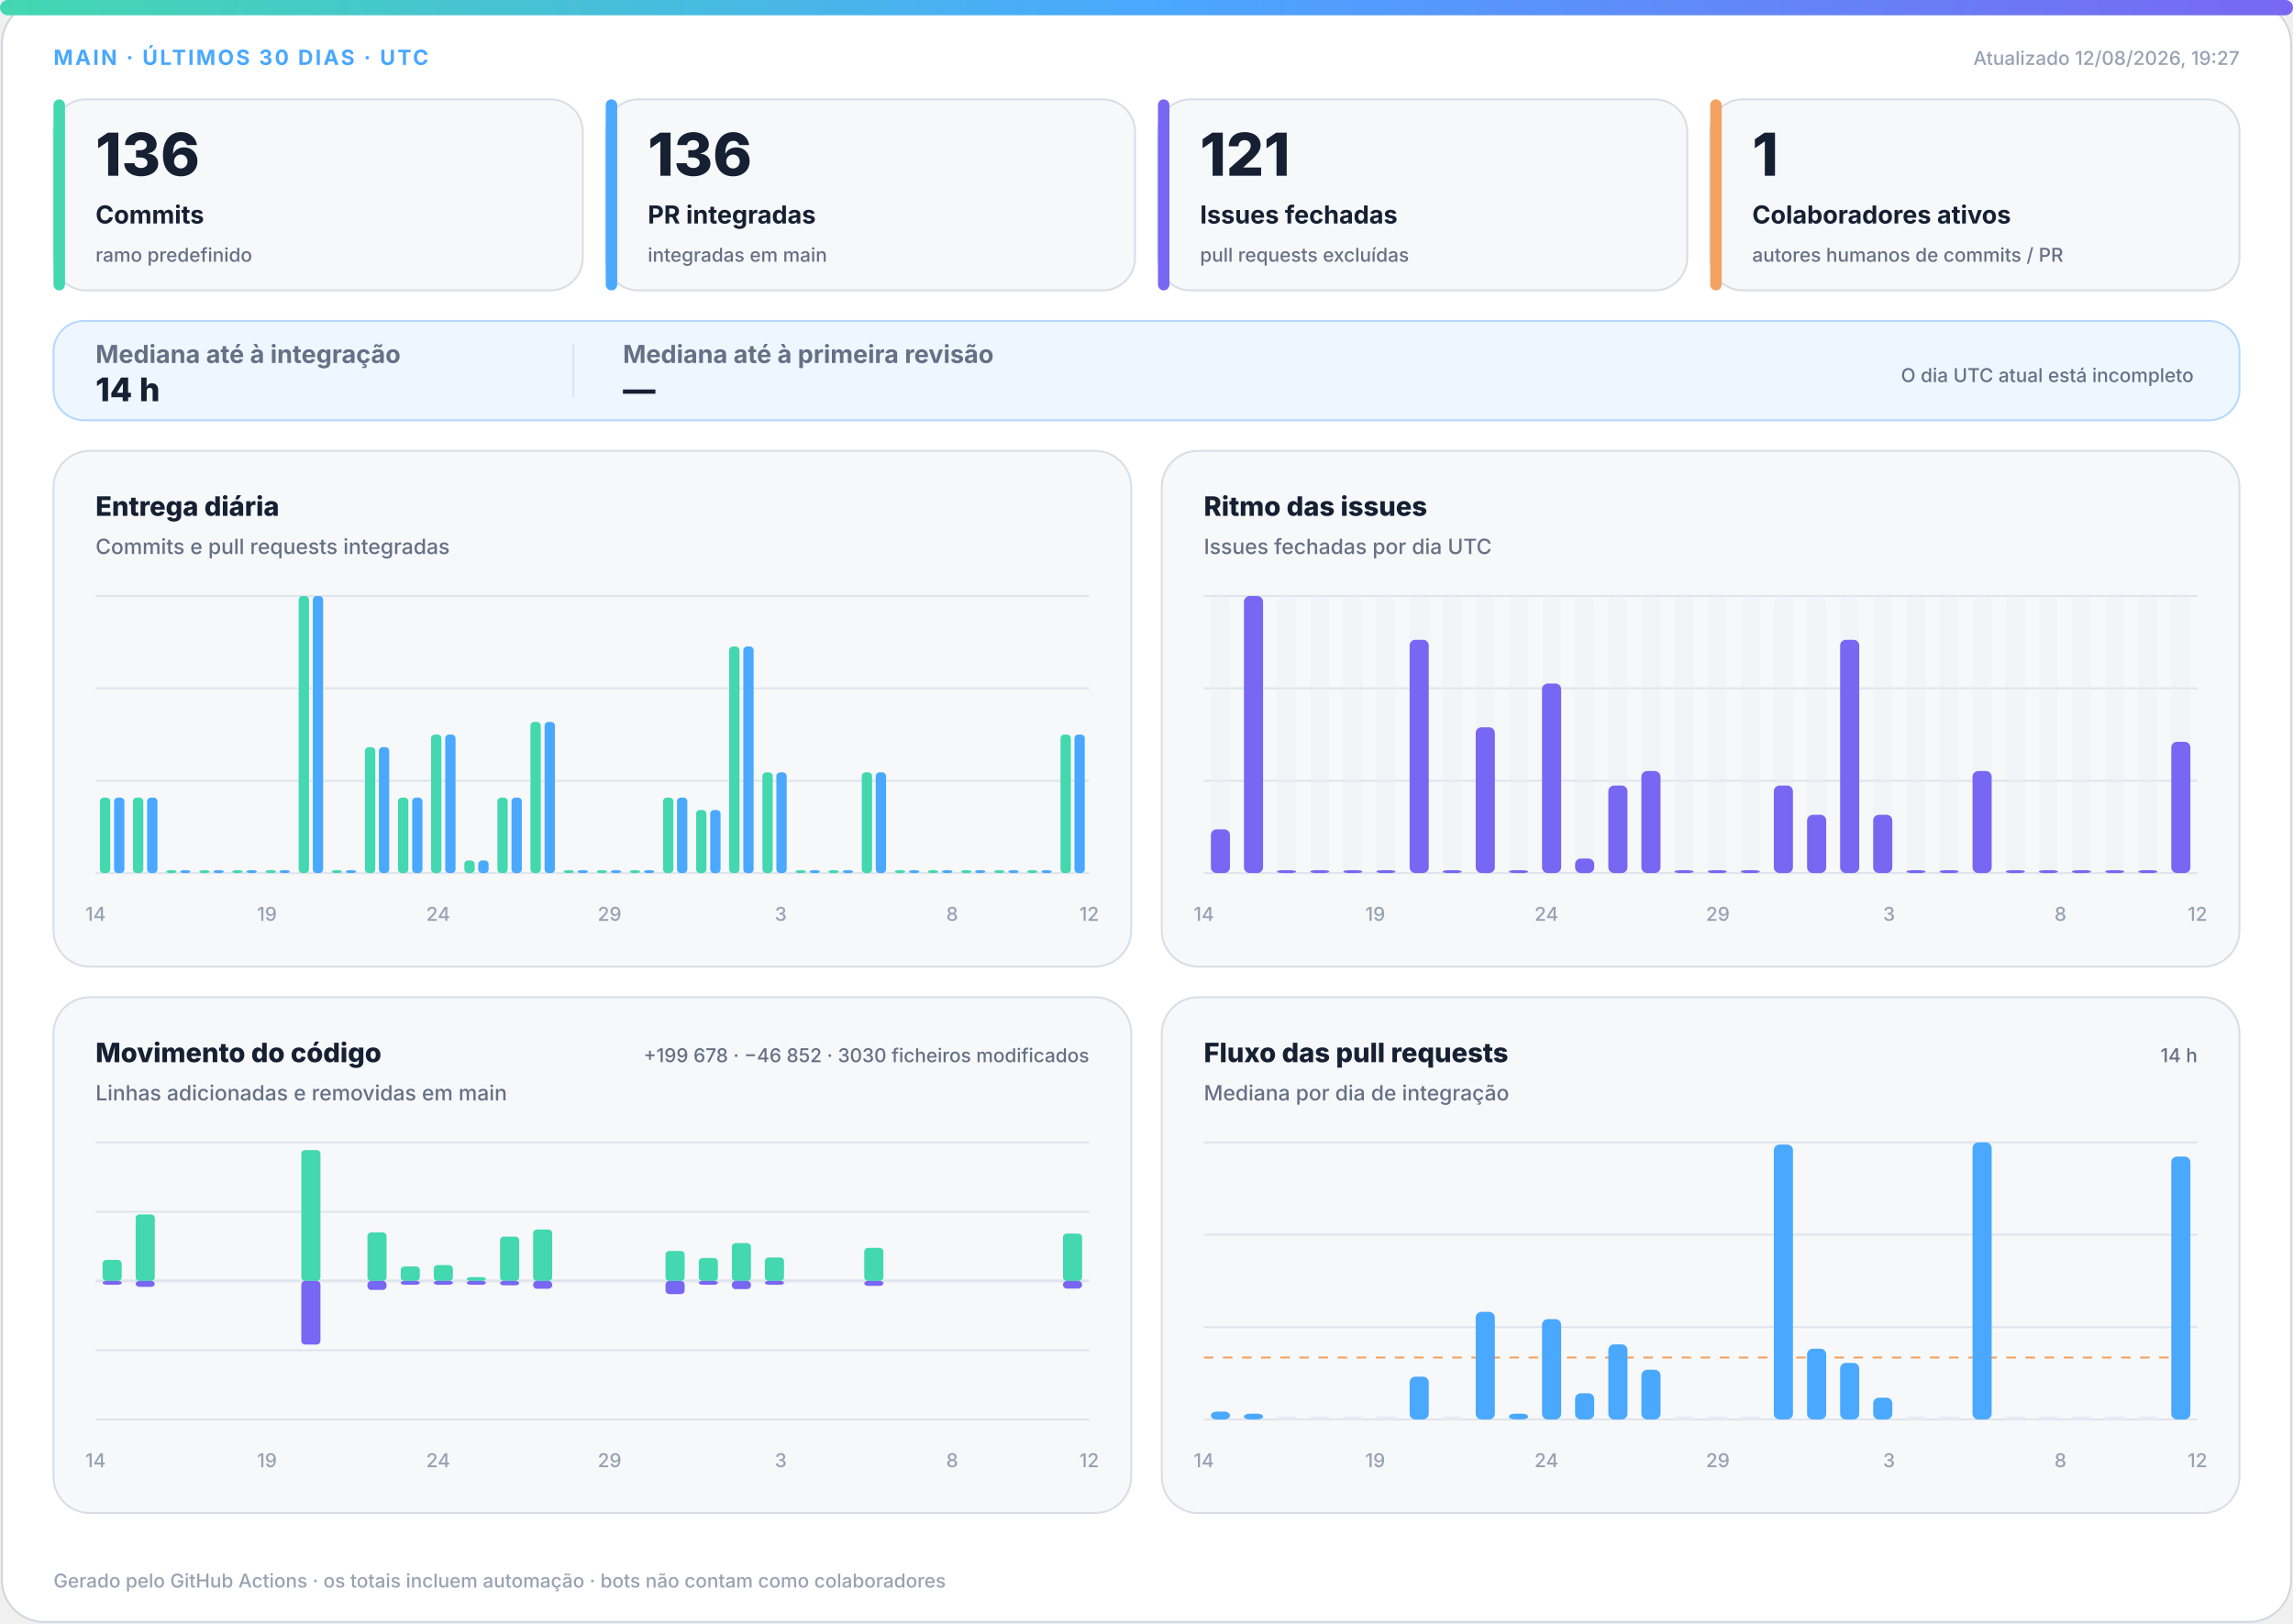
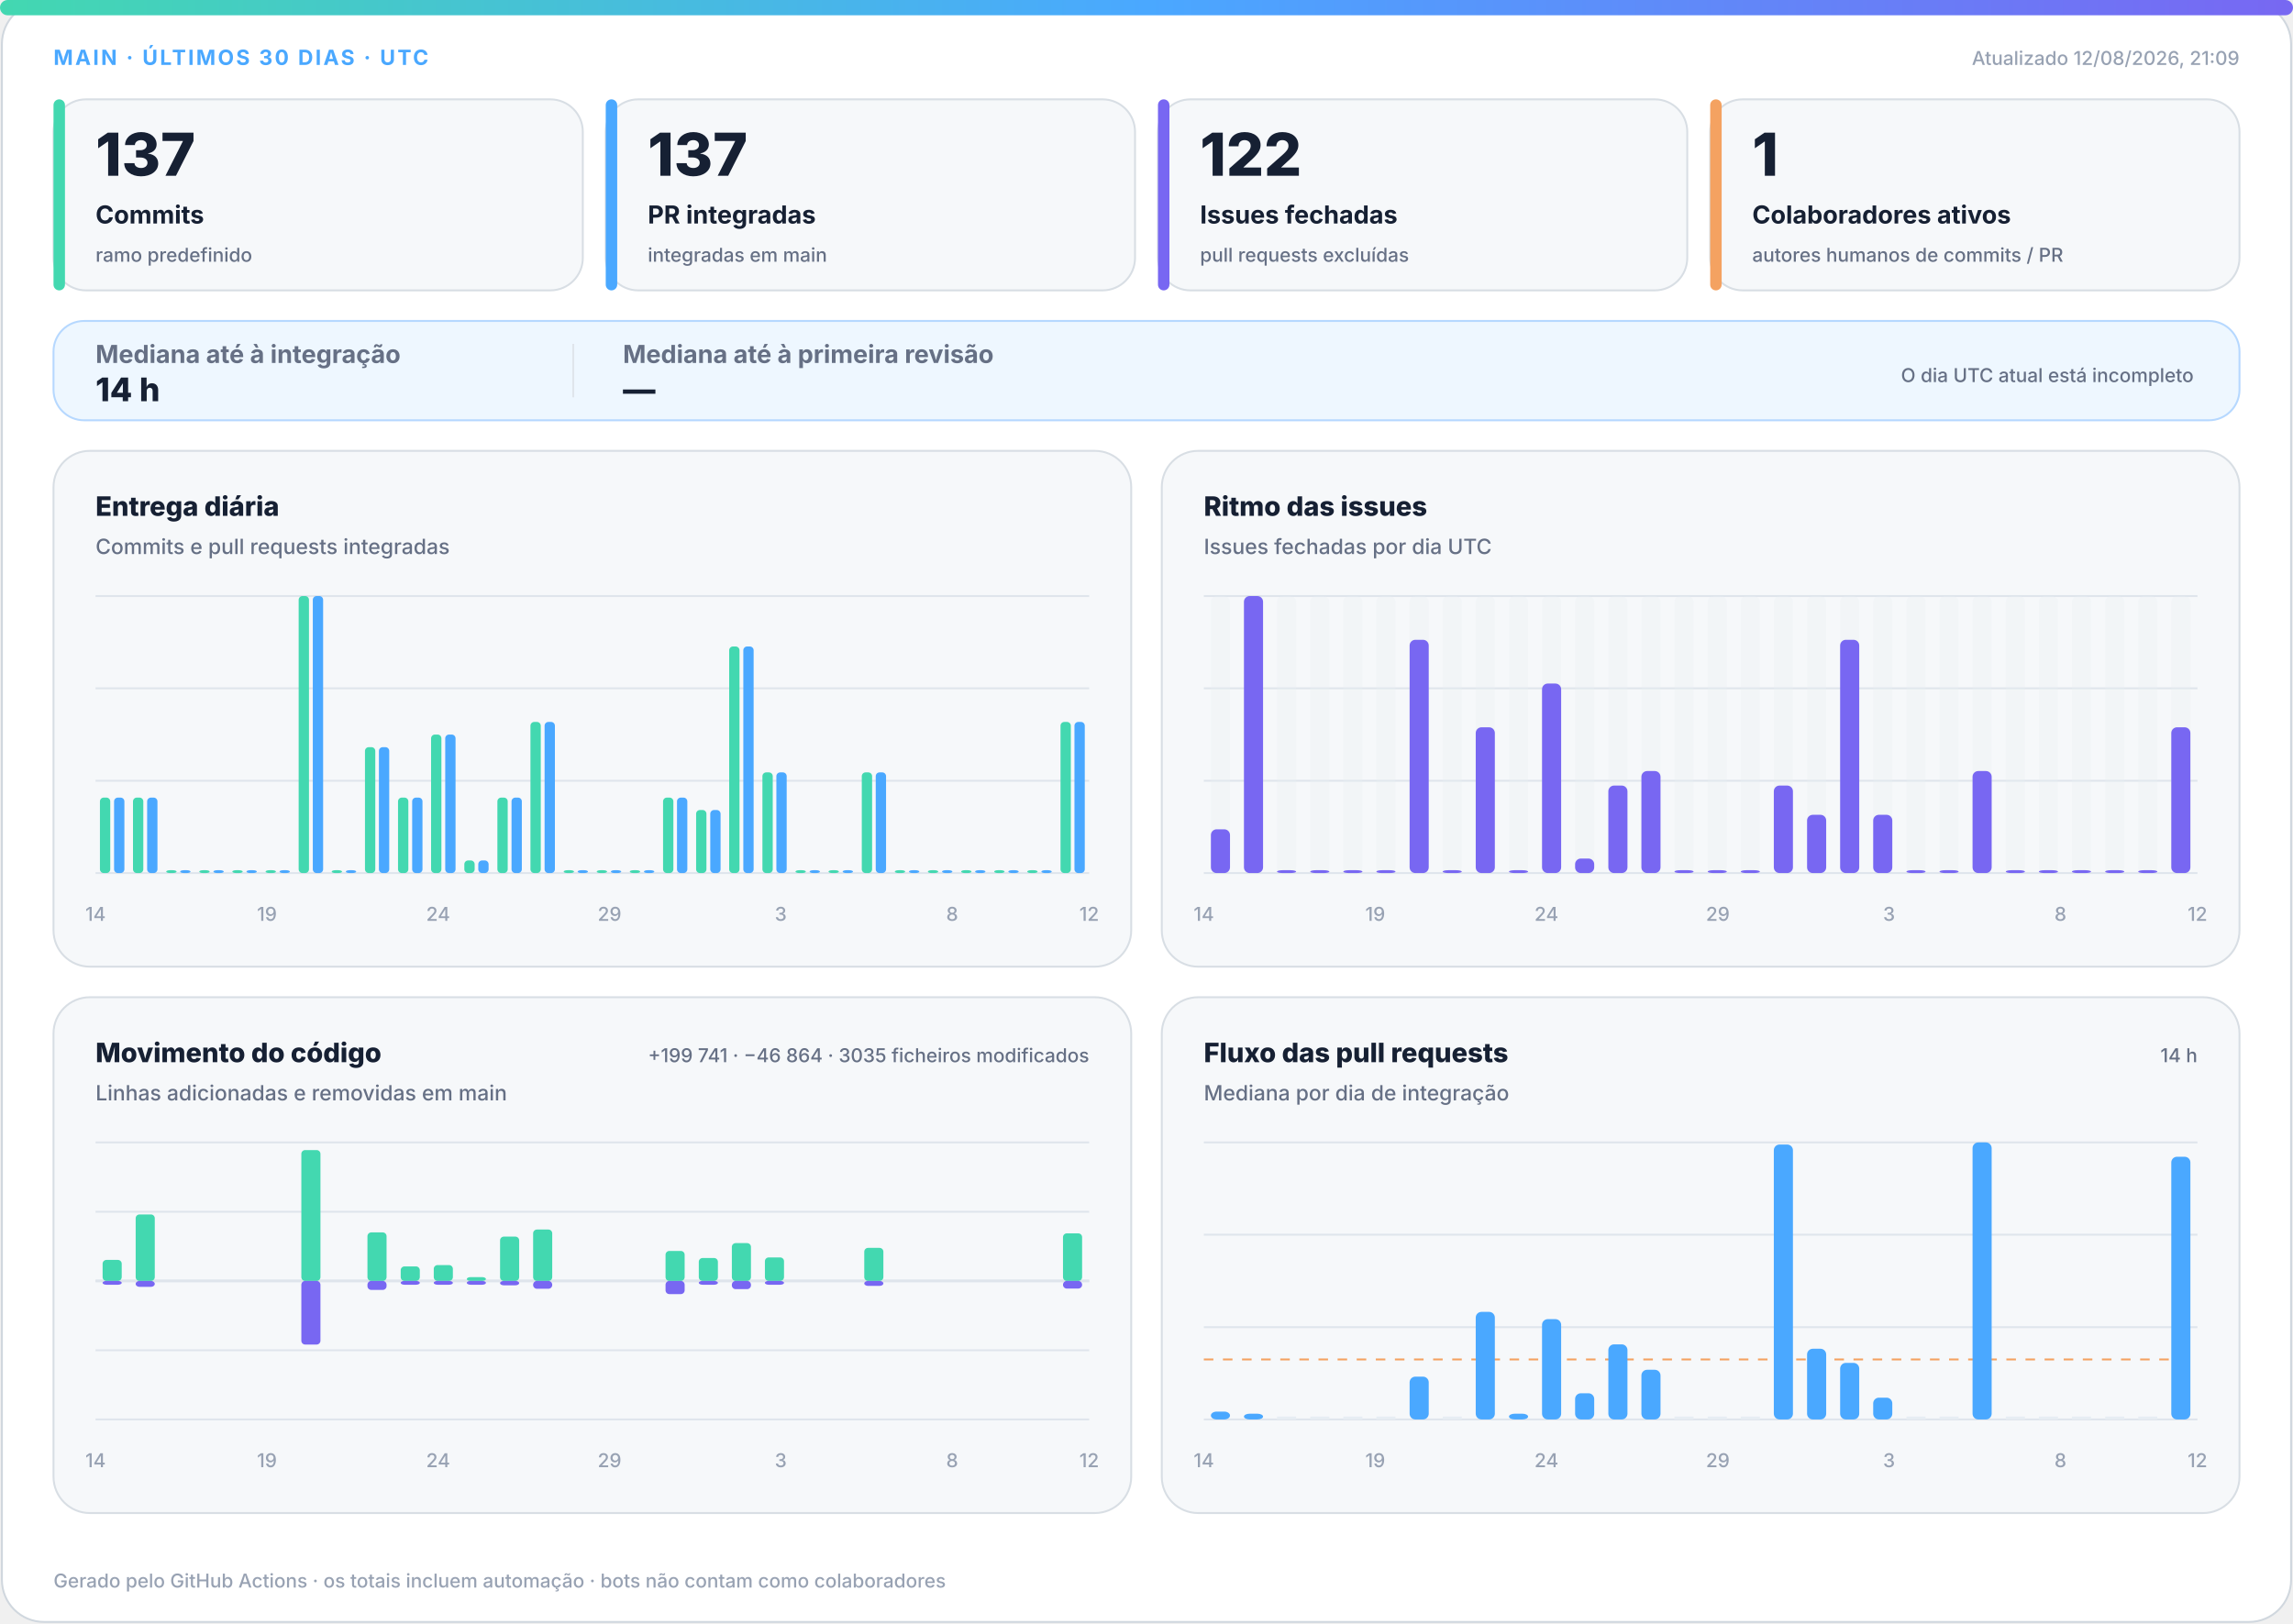
<svg xmlns="http://www.w3.org/2000/svg" width="1200" height="850" viewBox="0 0 1200 850" role="img" aria-labelledby="title desc">
  <defs>
    <linearGradient id="accent" x1="0" y1="0" x2="1" y2="0">
      <stop offset="0%" stop-color="#43d8b0" />
      <stop offset="50%" stop-color="#4aa8ff" />
      <stop offset="100%" stop-color="#7867f2" />
    </linearGradient>
    <linearGradient id="soft" x1="0" y1="0" x2="1" y2="1">
      <stop offset="0%" stop-color="#43d8b0" stop-opacity=".18" />
      <stop offset="100%" stop-color="#7867f2" stop-opacity=".12" />
    </linearGradient>
  </defs>
  <style>
.bg{fill:#fff;stroke:#d0d7de}.surface{fill:#f6f8fa;stroke:#d8dee4}.strong{fill:#eef7ff;stroke:#b6d8ff}.ink{fill:#162033}.muted{fill:#667085}.faint{fill:#98a2b3}.grid{stroke:#dfe5ec}.track{fill:#e7edf3}
.meta{font:750 11px -apple-system,BlinkMacSystemFont,"Segoe UI",sans-serif;letter-spacing:1.1px}.value{font:820 31px -apple-system,BlinkMacSystemFont,"Segoe UI",sans-serif}.label{font:720 13px -apple-system,BlinkMacSystemFont,"Segoe UI",sans-serif}.scope{font:520 10px -apple-system,BlinkMacSystemFont,"Segoe UI",sans-serif}.chart-title{font:760 14px -apple-system,BlinkMacSystemFont,"Segoe UI",sans-serif}.chart-subtitle{font:520 11px -apple-system,BlinkMacSystemFont,"Segoe UI",sans-serif}.small{font:540 10px -apple-system,BlinkMacSystemFont,"Segoe UI",sans-serif}.flow-value{font:780 17px -apple-system,BlinkMacSystemFont,"Segoe UI",sans-serif}
@media(prefers-color-scheme:dark){.bg{fill:#0d1117;stroke:#30363d}.surface{fill:#161b22;stroke:#30363d}.strong{fill:#10263a;stroke:#244d70}.ink{fill:#f0f6fc}.muted{fill:#a7b0bc}.faint{fill:#7d8590}.grid{stroke:#30363d}.track{fill:#27313d}}
</style>
  <rect class="bg" x="1" y="1" width="1198" height="848" rx="22" />
  <rect x="0" y="0" width="1200" height="8" rx="4" fill="url(#accent)" />
  <text class="meta" x="28" y="34" fill="#4aa8ff">MAIN · ÚLTIMOS 30 DIAS · UTC</text>
-   <text class="small faint" x="1172" y="34" text-anchor="end">Atualizado 12/08/2026, 19:27</text>
+   <text class="small faint" x="1172" y="34" text-anchor="end">Atualizado 12/08/2026, 21:09</text>
  <g>
    <rect class="surface" x="28" y="52" width="277" height="100" rx="17" />
    <rect x="28" y="52" width="6" height="100" rx="3" fill="#43d8b0" />
-     <text class="value ink" x="50" y="92" style="font-size:31px">136</text>
+     <text class="value ink" x="50" y="92" style="font-size:31px">137</text>
    <text class="label ink" x="50" y="117" style="font-size:13px">Commits</text>
    <text class="scope muted" x="50" y="137" style="font-size:10px">ramo predefinido</text>
  </g>
  <g>
    <rect class="surface" x="317" y="52" width="277" height="100" rx="17" />
    <rect x="317" y="52" width="6" height="100" rx="3" fill="#4aa8ff" />
-     <text class="value ink" x="339" y="92" style="font-size:31px">136</text>
+     <text class="value ink" x="339" y="92" style="font-size:31px">137</text>
    <text class="label ink" x="339" y="117" style="font-size:13px">PR integradas</text>
    <text class="scope muted" x="339" y="137" style="font-size:10px">integradas em main</text>
  </g>
  <g>
    <rect class="surface" x="606" y="52" width="277" height="100" rx="17" />
    <rect x="606" y="52" width="6" height="100" rx="3" fill="#7867f2" />
-     <text class="value ink" x="628" y="92" style="font-size:31px">121</text>
+     <text class="value ink" x="628" y="92" style="font-size:31px">122</text>
    <text class="label ink" x="628" y="117" style="font-size:13px">Issues fechadas</text>
    <text class="scope muted" x="628" y="137" style="font-size:10px">pull requests excluídas</text>
  </g>
  <g>
    <rect class="surface" x="895" y="52" width="277" height="100" rx="17" />
    <rect x="895" y="52" width="6" height="100" rx="3" fill="#f4a261" />
    <text class="value ink" x="917" y="92" style="font-size:31px">1</text>
    <text class="label ink" x="917" y="117" style="font-size:13px">Colaboradores ativos</text>
    <text class="scope muted" x="917" y="137" style="font-size:10px">autores humanos de commits / PR</text>
  </g>
  <g>
    <rect class="strong" x="28" y="168" width="1144" height="52" rx="16" fill="url(#soft)" />
    <text class="label muted" x="50" y="190">Mediana até à integração</text>
    <text class="flow-value ink" x="50" y="210">14 h</text>
    <line class="grid" x1="300" y1="180" x2="300" y2="208" />
    <text class="label muted" x="326" y="190">Mediana até à primeira revisão</text>
    <text class="flow-value ink" x="326" y="210">—</text>
    <text class="scope muted" x="1148" y="200" text-anchor="end">O dia UTC atual está incompleto</text>
  </g>
  <g>
    <rect class="surface" x="28" y="236" width="564" height="270" rx="19" />
    <text class="chart-title ink" x="50" y="270">Entrega diária</text>
    <text class="chart-subtitle muted" x="50" y="290">Commits e pull requests integradas</text>
    <line class="grid" x1="50" y1="312.0" x2="570" y2="312.0" />
    <line class="grid" x1="50" y1="360.3" x2="570" y2="360.3" />
    <line class="grid" x1="50" y1="408.7" x2="570" y2="408.7" />
    <line class="grid" x1="50" y1="457.0" x2="570" y2="457.0" />
    <rect x="52.3" y="417.5" width="5.4" height="39.5" rx="2" fill="#43d8b0" />
    <rect x="59.7" y="417.5" width="5.4" height="39.5" rx="2" fill="#4aa8ff" />
    <rect x="69.6" y="417.5" width="5.4" height="39.5" rx="2" fill="#43d8b0" />
    <rect x="77.0" y="417.5" width="5.4" height="39.5" rx="2" fill="#4aa8ff" />
    <rect x="87.0" y="455.5" width="5.4" height="1.5" rx="2" fill="#43d8b0" />
    <rect x="94.3" y="455.5" width="5.4" height="1.5" rx="2" fill="#4aa8ff" />
    <rect x="104.3" y="455.5" width="5.4" height="1.5" rx="2" fill="#43d8b0" />
    <rect x="111.7" y="455.5" width="5.4" height="1.5" rx="2" fill="#4aa8ff" />
    <rect x="121.6" y="455.5" width="5.4" height="1.5" rx="2" fill="#43d8b0" />
    <rect x="129.0" y="455.5" width="5.4" height="1.5" rx="2" fill="#4aa8ff" />
    <rect x="139.0" y="455.5" width="5.4" height="1.5" rx="2" fill="#43d8b0" />
    <rect x="146.3" y="455.5" width="5.4" height="1.5" rx="2" fill="#4aa8ff" />
    <rect x="156.3" y="312.0" width="5.4" height="145.0" rx="2" fill="#43d8b0" />
    <rect x="163.7" y="312.0" width="5.4" height="145.0" rx="2" fill="#4aa8ff" />
    <rect x="173.6" y="455.5" width="5.4" height="1.5" rx="2" fill="#43d8b0" />
    <rect x="181.0" y="455.5" width="5.4" height="1.5" rx="2" fill="#4aa8ff" />
    <rect x="191.0" y="391.1" width="5.4" height="65.9" rx="2" fill="#43d8b0" />
    <rect x="198.3" y="391.1" width="5.4" height="65.9" rx="2" fill="#4aa8ff" />
    <rect x="208.3" y="417.5" width="5.4" height="39.5" rx="2" fill="#43d8b0" />
    <rect x="215.7" y="417.5" width="5.4" height="39.5" rx="2" fill="#4aa8ff" />
    <rect x="225.6" y="384.5" width="5.4" height="72.5" rx="2" fill="#43d8b0" />
    <rect x="233.0" y="384.5" width="5.4" height="72.5" rx="2" fill="#4aa8ff" />
    <rect x="243.0" y="450.4" width="5.4" height="6.6" rx="2" fill="#43d8b0" />
    <rect x="250.3" y="450.4" width="5.4" height="6.6" rx="2" fill="#4aa8ff" />
    <rect x="260.3" y="417.5" width="5.4" height="39.5" rx="2" fill="#43d8b0" />
    <rect x="267.7" y="417.5" width="5.4" height="39.5" rx="2" fill="#4aa8ff" />
    <rect x="277.6" y="377.9" width="5.4" height="79.1" rx="2" fill="#43d8b0" />
    <rect x="285.0" y="377.9" width="5.4" height="79.1" rx="2" fill="#4aa8ff" />
    <rect x="295.0" y="455.5" width="5.4" height="1.5" rx="2" fill="#43d8b0" />
    <rect x="302.3" y="455.5" width="5.4" height="1.5" rx="2" fill="#4aa8ff" />
    <rect x="312.3" y="455.5" width="5.4" height="1.5" rx="2" fill="#43d8b0" />
    <rect x="319.7" y="455.5" width="5.4" height="1.5" rx="2" fill="#4aa8ff" />
    <rect x="329.6" y="455.5" width="5.4" height="1.5" rx="2" fill="#43d8b0" />
    <rect x="337.0" y="455.5" width="5.4" height="1.5" rx="2" fill="#4aa8ff" />
    <rect x="347.0" y="417.5" width="5.4" height="39.5" rx="2" fill="#43d8b0" />
    <rect x="354.3" y="417.5" width="5.4" height="39.5" rx="2" fill="#4aa8ff" />
    <rect x="364.3" y="424.0" width="5.4" height="33.0" rx="2" fill="#43d8b0" />
    <rect x="371.7" y="424.0" width="5.4" height="33.0" rx="2" fill="#4aa8ff" />
    <rect x="381.6" y="338.4" width="5.4" height="118.6" rx="2" fill="#43d8b0" />
    <rect x="389.0" y="338.4" width="5.4" height="118.6" rx="2" fill="#4aa8ff" />
    <rect x="399.0" y="404.3" width="5.4" height="52.7" rx="2" fill="#43d8b0" />
    <rect x="406.3" y="404.3" width="5.4" height="52.7" rx="2" fill="#4aa8ff" />
    <rect x="416.3" y="455.5" width="5.4" height="1.5" rx="2" fill="#43d8b0" />
    <rect x="423.7" y="455.5" width="5.4" height="1.5" rx="2" fill="#4aa8ff" />
    <rect x="433.6" y="455.5" width="5.4" height="1.5" rx="2" fill="#43d8b0" />
    <rect x="441.0" y="455.5" width="5.4" height="1.5" rx="2" fill="#4aa8ff" />
    <rect x="451.0" y="404.3" width="5.4" height="52.7" rx="2" fill="#43d8b0" />
    <rect x="458.3" y="404.3" width="5.4" height="52.7" rx="2" fill="#4aa8ff" />
    <rect x="468.3" y="455.5" width="5.4" height="1.5" rx="2" fill="#43d8b0" />
    <rect x="475.7" y="455.5" width="5.4" height="1.5" rx="2" fill="#4aa8ff" />
    <rect x="485.6" y="455.5" width="5.4" height="1.5" rx="2" fill="#43d8b0" />
    <rect x="493.0" y="455.5" width="5.4" height="1.5" rx="2" fill="#4aa8ff" />
    <rect x="503.0" y="455.5" width="5.4" height="1.5" rx="2" fill="#43d8b0" />
    <rect x="510.3" y="455.5" width="5.4" height="1.5" rx="2" fill="#4aa8ff" />
    <rect x="520.3" y="455.5" width="5.4" height="1.5" rx="2" fill="#43d8b0" />
    <rect x="527.7" y="455.5" width="5.4" height="1.5" rx="2" fill="#4aa8ff" />
    <rect x="537.6" y="455.5" width="5.4" height="1.5" rx="2" fill="#43d8b0" />
    <rect x="545.0" y="455.5" width="5.4" height="1.5" rx="2" fill="#4aa8ff" />
-     <rect x="555.0" y="384.5" width="5.4" height="72.5" rx="2" fill="#43d8b0" />
-     <rect x="562.3" y="384.5" width="5.4" height="72.5" rx="2" fill="#4aa8ff" />
+     <rect x="555.0" y="377.9" width="5.4" height="79.1" rx="2" fill="#43d8b0" />
+     <rect x="562.3" y="377.9" width="5.4" height="79.1" rx="2" fill="#4aa8ff" />
    <text class="small faint" x="50.0" y="482" text-anchor="middle">14</text>
    <text class="small faint" x="139.7" y="482" text-anchor="middle">19</text>
    <text class="small faint" x="229.3" y="482" text-anchor="middle">24</text>
    <text class="small faint" x="319.0" y="482" text-anchor="middle">29</text>
    <text class="small faint" x="408.6" y="482" text-anchor="middle">3</text>
    <text class="small faint" x="498.3" y="482" text-anchor="middle">8</text>
    <text class="small faint" x="570.0" y="482" text-anchor="middle">12</text>
  </g>
  <g>
    <rect class="surface" x="608" y="236" width="564" height="270" rx="19" />
    <text class="chart-title ink" x="630" y="270">Ritmo das issues</text>
    <text class="chart-subtitle muted" x="630" y="290">Issues fechadas por dia UTC</text>
    <line class="grid" x1="630" y1="312.0" x2="1150" y2="312.0" />
    <line class="grid" x1="630" y1="360.3" x2="1150" y2="360.3" />
    <line class="grid" x1="630" y1="408.7" x2="1150" y2="408.7" />
    <line class="grid" x1="630" y1="457.0" x2="1150" y2="457.0" />
    <g>
      <rect class="track" x="633.7" y="312" width="10.0" height="145" rx="3" opacity=".3" />
      <rect x="633.7" y="434.1" width="10.0" height="22.9" rx="3" fill="#7867f2" />
    </g>
    <g>
      <rect class="track" x="651.0" y="312" width="10.0" height="145" rx="3" opacity=".3" />
      <rect x="651.0" y="312.0" width="10.0" height="145.0" rx="3" fill="#7867f2" />
    </g>
    <g>
      <rect class="track" x="668.3" y="312" width="10.0" height="145" rx="3" opacity=".3" />
      <rect x="668.3" y="455.5" width="10.0" height="1.5" rx="3" fill="#7867f2" />
    </g>
    <g>
      <rect class="track" x="685.7" y="312" width="10.0" height="145" rx="3" opacity=".3" />
      <rect x="685.7" y="455.5" width="10.0" height="1.5" rx="3" fill="#7867f2" />
    </g>
    <g>
      <rect class="track" x="703.0" y="312" width="10.0" height="145" rx="3" opacity=".3" />
      <rect x="703.0" y="455.5" width="10.0" height="1.5" rx="3" fill="#7867f2" />
    </g>
    <g>
      <rect class="track" x="720.3" y="312" width="10.0" height="145" rx="3" opacity=".3" />
      <rect x="720.3" y="455.5" width="10.0" height="1.5" rx="3" fill="#7867f2" />
    </g>
    <g>
      <rect class="track" x="737.7" y="312" width="10.0" height="145" rx="3" opacity=".3" />
      <rect x="737.7" y="334.9" width="10.0" height="122.1" rx="3" fill="#7867f2" />
    </g>
    <g>
      <rect class="track" x="755.0" y="312" width="10.0" height="145" rx="3" opacity=".3" />
      <rect x="755.0" y="455.5" width="10.0" height="1.5" rx="3" fill="#7867f2" />
    </g>
    <g>
      <rect class="track" x="772.3" y="312" width="10.0" height="145" rx="3" opacity=".3" />
      <rect x="772.3" y="380.7" width="10.0" height="76.3" rx="3" fill="#7867f2" />
    </g>
    <g>
      <rect class="track" x="789.7" y="312" width="10.0" height="145" rx="3" opacity=".3" />
      <rect x="789.7" y="455.5" width="10.0" height="1.5" rx="3" fill="#7867f2" />
    </g>
    <g>
      <rect class="track" x="807.0" y="312" width="10.0" height="145" rx="3" opacity=".3" />
      <rect x="807.0" y="357.8" width="10.0" height="99.2" rx="3" fill="#7867f2" />
    </g>
    <g>
      <rect class="track" x="824.3" y="312" width="10.0" height="145" rx="3" opacity=".3" />
      <rect x="824.3" y="449.4" width="10.0" height="7.6" rx="3" fill="#7867f2" />
    </g>
    <g>
      <rect class="track" x="841.7" y="312" width="10.0" height="145" rx="3" opacity=".3" />
      <rect x="841.7" y="411.2" width="10.0" height="45.8" rx="3" fill="#7867f2" />
    </g>
    <g>
      <rect class="track" x="859.0" y="312" width="10.0" height="145" rx="3" opacity=".3" />
      <rect x="859.0" y="403.6" width="10.0" height="53.4" rx="3" fill="#7867f2" />
    </g>
    <g>
      <rect class="track" x="876.3" y="312" width="10.0" height="145" rx="3" opacity=".3" />
      <rect x="876.3" y="455.5" width="10.0" height="1.5" rx="3" fill="#7867f2" />
    </g>
    <g>
      <rect class="track" x="893.7" y="312" width="10.0" height="145" rx="3" opacity=".3" />
      <rect x="893.7" y="455.5" width="10.0" height="1.5" rx="3" fill="#7867f2" />
    </g>
    <g>
      <rect class="track" x="911.0" y="312" width="10.0" height="145" rx="3" opacity=".3" />
      <rect x="911.0" y="455.5" width="10.0" height="1.5" rx="3" fill="#7867f2" />
    </g>
    <g>
      <rect class="track" x="928.3" y="312" width="10.0" height="145" rx="3" opacity=".3" />
      <rect x="928.3" y="411.2" width="10.0" height="45.8" rx="3" fill="#7867f2" />
    </g>
    <g>
      <rect class="track" x="945.7" y="312" width="10.0" height="145" rx="3" opacity=".3" />
      <rect x="945.7" y="426.5" width="10.0" height="30.5" rx="3" fill="#7867f2" />
    </g>
    <g>
      <rect class="track" x="963.0" y="312" width="10.0" height="145" rx="3" opacity=".3" />
      <rect x="963.0" y="334.9" width="10.0" height="122.1" rx="3" fill="#7867f2" />
    </g>
    <g>
      <rect class="track" x="980.3" y="312" width="10.0" height="145" rx="3" opacity=".3" />
      <rect x="980.3" y="426.5" width="10.0" height="30.5" rx="3" fill="#7867f2" />
    </g>
    <g>
      <rect class="track" x="997.7" y="312" width="10.0" height="145" rx="3" opacity=".3" />
      <rect x="997.7" y="455.5" width="10.0" height="1.5" rx="3" fill="#7867f2" />
    </g>
    <g>
      <rect class="track" x="1015.0" y="312" width="10.0" height="145" rx="3" opacity=".3" />
      <rect x="1015.0" y="455.5" width="10.0" height="1.5" rx="3" fill="#7867f2" />
    </g>
    <g>
      <rect class="track" x="1032.3" y="312" width="10.0" height="145" rx="3" opacity=".3" />
      <rect x="1032.3" y="403.6" width="10.0" height="53.4" rx="3" fill="#7867f2" />
    </g>
    <g>
      <rect class="track" x="1049.7" y="312" width="10.0" height="145" rx="3" opacity=".3" />
      <rect x="1049.7" y="455.5" width="10.0" height="1.5" rx="3" fill="#7867f2" />
    </g>
    <g>
      <rect class="track" x="1067.0" y="312" width="10.0" height="145" rx="3" opacity=".3" />
      <rect x="1067.0" y="455.5" width="10.0" height="1.5" rx="3" fill="#7867f2" />
    </g>
    <g>
      <rect class="track" x="1084.3" y="312" width="10.0" height="145" rx="3" opacity=".3" />
      <rect x="1084.3" y="455.5" width="10.0" height="1.5" rx="3" fill="#7867f2" />
    </g>
    <g>
      <rect class="track" x="1101.7" y="312" width="10.0" height="145" rx="3" opacity=".3" />
      <rect x="1101.7" y="455.5" width="10.0" height="1.5" rx="3" fill="#7867f2" />
    </g>
    <g>
      <rect class="track" x="1119.0" y="312" width="10.0" height="145" rx="3" opacity=".3" />
      <rect x="1119.0" y="455.5" width="10.0" height="1.5" rx="3" fill="#7867f2" />
    </g>
    <g>
      <rect class="track" x="1136.3" y="312" width="10.0" height="145" rx="3" opacity=".3" />
-       <rect x="1136.3" y="388.3" width="10.0" height="68.7" rx="3" fill="#7867f2" />
+       <rect x="1136.3" y="380.7" width="10.0" height="76.3" rx="3" fill="#7867f2" />
    </g>
    <text class="small faint" x="630.0" y="482" text-anchor="middle">14</text>
    <text class="small faint" x="719.7" y="482" text-anchor="middle">19</text>
    <text class="small faint" x="809.3" y="482" text-anchor="middle">24</text>
    <text class="small faint" x="899.0" y="482" text-anchor="middle">29</text>
    <text class="small faint" x="988.6" y="482" text-anchor="middle">3</text>
    <text class="small faint" x="1078.3" y="482" text-anchor="middle">8</text>
    <text class="small faint" x="1150.0" y="482" text-anchor="middle">12</text>
  </g>
  <g>
    <rect class="surface" x="28" y="522" width="564" height="270" rx="19" />
    <text class="chart-title ink" x="50" y="556">Movimento do código</text>
    <text class="chart-subtitle muted" x="50" y="576">Linhas adicionadas e removidas em main</text>
-     <text class="small muted" x="570" y="556" text-anchor="end">+199 678 · −46 852 · 3030 ficheiros modificados</text>
+     <text class="small muted" x="570" y="556" text-anchor="end">+199 741 · −46 864 · 3035 ficheiros modificados</text>
    <line class="grid" x1="50" y1="598.0" x2="570" y2="598.0" />
    <line class="grid" x1="50" y1="634.3" x2="570" y2="634.3" />
    <line class="grid" x1="50" y1="670.5" x2="570" y2="670.5" />
    <line class="grid" x1="50" y1="706.8" x2="570" y2="706.8" />
    <line class="grid" x1="50" y1="743.0" x2="570" y2="743.0" />
    <line class="grid" x1="50" y1="670.5" x2="570" y2="670.5" stroke-width="1.5" />
    <rect x="53.7" y="659.5" width="10.0" height="11.0" rx="2" fill="#43d8b0" />
    <rect x="53.7" y="670.5" width="10.0" height="2.0" rx="2" fill="#7867f2" />
    <rect x="71.0" y="635.7" width="10.0" height="34.8" rx="2" fill="#43d8b0" />
    <rect x="71.0" y="670.5" width="10.0" height="3.1" rx="2" fill="#7867f2" />
    <rect x="88.3" y="670.5" width="10.0" height="0.0" rx="2" fill="#43d8b0" />
    <rect x="88.3" y="670.5" width="10.0" height="0.0" rx="2" fill="#7867f2" />
    <rect x="105.7" y="670.5" width="10.0" height="0.0" rx="2" fill="#43d8b0" />
    <rect x="105.7" y="670.5" width="10.0" height="0.0" rx="2" fill="#7867f2" />
    <rect x="123.0" y="670.5" width="10.0" height="0.0" rx="2" fill="#43d8b0" />
    <rect x="123.0" y="670.5" width="10.0" height="0.0" rx="2" fill="#7867f2" />
    <rect x="140.3" y="670.5" width="10.0" height="0.0" rx="2" fill="#43d8b0" />
    <rect x="140.3" y="670.5" width="10.0" height="0.0" rx="2" fill="#7867f2" />
    <rect x="157.7" y="602.0" width="10.0" height="68.5" rx="2" fill="#43d8b0" />
    <rect x="157.7" y="670.5" width="10.0" height="33.3" rx="2" fill="#7867f2" />
    <rect x="175.0" y="670.5" width="10.0" height="0.0" rx="2" fill="#43d8b0" />
    <rect x="175.0" y="670.5" width="10.0" height="0.0" rx="2" fill="#7867f2" />
    <rect x="192.3" y="645.1" width="10.0" height="25.4" rx="2" fill="#43d8b0" />
    <rect x="192.3" y="670.5" width="10.0" height="4.7" rx="2" fill="#7867f2" />
    <rect x="209.7" y="662.9" width="10.0" height="7.6" rx="2" fill="#43d8b0" />
    <rect x="209.7" y="670.5" width="10.0" height="2.0" rx="2" fill="#7867f2" />
    <rect x="227.0" y="662.2" width="10.0" height="8.3" rx="2" fill="#43d8b0" />
    <rect x="227.0" y="670.5" width="10.0" height="2.0" rx="2" fill="#7867f2" />
    <rect x="244.3" y="668.5" width="10.0" height="2.0" rx="2" fill="#43d8b0" />
    <rect x="244.3" y="670.5" width="10.0" height="2.0" rx="2" fill="#7867f2" />
    <rect x="261.7" y="647.3" width="10.0" height="23.2" rx="2" fill="#43d8b0" />
    <rect x="261.7" y="670.5" width="10.0" height="2.3" rx="2" fill="#7867f2" />
    <rect x="279.0" y="643.6" width="10.0" height="26.9" rx="2" fill="#43d8b0" />
    <rect x="279.0" y="670.5" width="10.0" height="4.1" rx="2" fill="#7867f2" />
    <rect x="296.3" y="670.5" width="10.0" height="0.0" rx="2" fill="#43d8b0" />
    <rect x="296.3" y="670.5" width="10.0" height="0.0" rx="2" fill="#7867f2" />
    <rect x="313.7" y="670.5" width="10.0" height="0.0" rx="2" fill="#43d8b0" />
    <rect x="313.7" y="670.5" width="10.0" height="0.0" rx="2" fill="#7867f2" />
    <rect x="331.0" y="670.5" width="10.0" height="0.0" rx="2" fill="#43d8b0" />
    <rect x="331.0" y="670.5" width="10.0" height="0.0" rx="2" fill="#7867f2" />
    <rect x="348.3" y="654.8" width="10.0" height="15.7" rx="2" fill="#43d8b0" />
    <rect x="348.3" y="670.5" width="10.0" height="6.9" rx="2" fill="#7867f2" />
    <rect x="365.7" y="658.5" width="10.0" height="12.0" rx="2" fill="#43d8b0" />
    <rect x="365.7" y="670.5" width="10.0" height="2.0" rx="2" fill="#7867f2" />
    <rect x="383.0" y="650.7" width="10.0" height="19.8" rx="2" fill="#43d8b0" />
    <rect x="383.0" y="670.5" width="10.0" height="4.3" rx="2" fill="#7867f2" />
    <rect x="400.3" y="658.2" width="10.0" height="12.3" rx="2" fill="#43d8b0" />
    <rect x="400.3" y="670.5" width="10.0" height="2.0" rx="2" fill="#7867f2" />
    <rect x="417.7" y="670.5" width="10.0" height="0.0" rx="2" fill="#43d8b0" />
    <rect x="417.7" y="670.5" width="10.0" height="0.0" rx="2" fill="#7867f2" />
    <rect x="435.0" y="670.5" width="10.0" height="0.0" rx="2" fill="#43d8b0" />
    <rect x="435.0" y="670.5" width="10.0" height="0.0" rx="2" fill="#7867f2" />
    <rect x="452.3" y="653.2" width="10.0" height="17.3" rx="2" fill="#43d8b0" />
    <rect x="452.3" y="670.5" width="10.0" height="2.6" rx="2" fill="#7867f2" />
    <rect x="469.7" y="670.5" width="10.0" height="0.0" rx="2" fill="#43d8b0" />
    <rect x="469.7" y="670.5" width="10.0" height="0.0" rx="2" fill="#7867f2" />
    <rect x="487.0" y="670.5" width="10.0" height="0.0" rx="2" fill="#43d8b0" />
    <rect x="487.0" y="670.5" width="10.0" height="0.0" rx="2" fill="#7867f2" />
    <rect x="504.3" y="670.5" width="10.0" height="0.0" rx="2" fill="#43d8b0" />
    <rect x="504.3" y="670.5" width="10.0" height="0.0" rx="2" fill="#7867f2" />
    <rect x="521.7" y="670.5" width="10.0" height="0.0" rx="2" fill="#43d8b0" />
    <rect x="521.7" y="670.5" width="10.0" height="0.0" rx="2" fill="#7867f2" />
    <rect x="539.0" y="670.5" width="10.0" height="0.0" rx="2" fill="#43d8b0" />
    <rect x="539.0" y="670.5" width="10.0" height="0.0" rx="2" fill="#7867f2" />
-     <rect x="556.3" y="645.7" width="10.0" height="24.8" rx="2" fill="#43d8b0" />
+     <rect x="556.3" y="645.6" width="10.0" height="24.9" rx="2" fill="#43d8b0" />
    <rect x="556.3" y="670.5" width="10.0" height="4.0" rx="2" fill="#7867f2" />
    <text class="small faint" x="50.0" y="768" text-anchor="middle">14</text>
    <text class="small faint" x="139.7" y="768" text-anchor="middle">19</text>
    <text class="small faint" x="229.3" y="768" text-anchor="middle">24</text>
    <text class="small faint" x="319.0" y="768" text-anchor="middle">29</text>
    <text class="small faint" x="408.6" y="768" text-anchor="middle">3</text>
    <text class="small faint" x="498.3" y="768" text-anchor="middle">8</text>
    <text class="small faint" x="570.0" y="768" text-anchor="middle">12</text>
  </g>
  <g>
    <rect class="surface" x="608" y="522" width="564" height="270" rx="19" />
    <text class="chart-title ink" x="630" y="556">Fluxo das pull requests</text>
    <text class="chart-subtitle muted" x="630" y="576">Mediana por dia de integração</text>
    <text class="small muted" x="1150" y="556" text-anchor="end">14 h</text>
    <line class="grid" x1="630" y1="598.0" x2="1150" y2="598.0" />
    <line class="grid" x1="630" y1="646.3" x2="1150" y2="646.3" />
    <line class="grid" x1="630" y1="694.7" x2="1150" y2="694.7" />
    <line class="grid" x1="630" y1="743.0" x2="1150" y2="743.0" />
-     <line x1="630" y1="710.6" x2="1150" y2="710.6" stroke="#f4a261" stroke-dasharray="5 5" />
+     <line x1="630" y1="711.6" x2="1150" y2="711.6" stroke="#f4a261" stroke-dasharray="5 5" />
    <rect x="633.7" y="738.9" width="10.0" height="4.1" rx="3" fill="#4aa8ff" />
    <rect x="651.0" y="740.0" width="10.0" height="3.0" rx="3" fill="#4aa8ff" />
    <rect class="track" x="668.3" y="741.5" width="10.0" height="1.5" />
    <rect class="track" x="685.7" y="741.5" width="10.0" height="1.5" />
    <rect class="track" x="703.0" y="741.5" width="10.0" height="1.5" />
    <rect class="track" x="720.3" y="741.5" width="10.0" height="1.5" />
    <rect x="737.7" y="720.6" width="10.0" height="22.4" rx="3" fill="#4aa8ff" />
    <rect class="track" x="755.0" y="741.5" width="10.0" height="1.5" />
    <rect x="772.3" y="686.7" width="10.0" height="56.3" rx="3" fill="#4aa8ff" />
    <rect x="789.7" y="740.0" width="10.0" height="3.0" rx="3" fill="#4aa8ff" />
    <rect x="807.0" y="690.5" width="10.0" height="52.5" rx="3" fill="#4aa8ff" />
    <rect x="824.3" y="729.3" width="10.0" height="13.7" rx="3" fill="#4aa8ff" />
    <rect x="841.7" y="703.7" width="10.0" height="39.3" rx="3" fill="#4aa8ff" />
    <rect x="859.0" y="717.0" width="10.0" height="26.0" rx="3" fill="#4aa8ff" />
    <rect class="track" x="876.3" y="741.5" width="10.0" height="1.5" />
    <rect class="track" x="893.7" y="741.5" width="10.0" height="1.5" />
    <rect class="track" x="911.0" y="741.5" width="10.0" height="1.5" />
    <rect x="928.3" y="599.1" width="10.0" height="143.9" rx="3" fill="#4aa8ff" />
    <rect x="945.7" y="706.0" width="10.0" height="37.0" rx="3" fill="#4aa8ff" />
    <rect x="963.0" y="713.4" width="10.0" height="29.6" rx="3" fill="#4aa8ff" />
    <rect x="980.3" y="731.6" width="10.0" height="11.4" rx="3" fill="#4aa8ff" />
    <rect class="track" x="997.7" y="741.5" width="10.0" height="1.5" />
    <rect class="track" x="1015.0" y="741.5" width="10.0" height="1.5" />
    <rect x="1032.3" y="598.0" width="10.0" height="145.0" rx="3" fill="#4aa8ff" />
    <rect class="track" x="1049.7" y="741.5" width="10.0" height="1.5" />
    <rect class="track" x="1067.0" y="741.5" width="10.0" height="1.5" />
    <rect class="track" x="1084.3" y="741.5" width="10.0" height="1.5" />
    <rect class="track" x="1101.7" y="741.5" width="10.0" height="1.5" />
    <rect class="track" x="1119.0" y="741.5" width="10.0" height="1.5" />
-     <rect x="1136.3" y="605.4" width="10.0" height="137.6" rx="3" fill="#4aa8ff" />
+     <rect x="1136.3" y="605.5" width="10.0" height="137.5" rx="3" fill="#4aa8ff" />
    <text class="small faint" x="630.0" y="768" text-anchor="middle">14</text>
    <text class="small faint" x="719.7" y="768" text-anchor="middle">19</text>
    <text class="small faint" x="809.3" y="768" text-anchor="middle">24</text>
    <text class="small faint" x="899.0" y="768" text-anchor="middle">29</text>
    <text class="small faint" x="988.6" y="768" text-anchor="middle">3</text>
    <text class="small faint" x="1078.3" y="768" text-anchor="middle">8</text>
    <text class="small faint" x="1150.0" y="768" text-anchor="middle">12</text>
  </g>
  <text class="small faint" x="28" y="831">Gerado pelo GitHub Actions · os totais incluem automação · bots não contam como colaboradores</text>
</svg>
